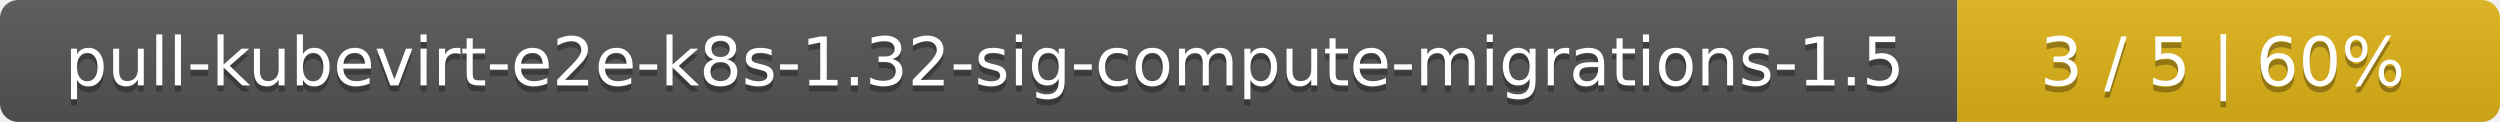
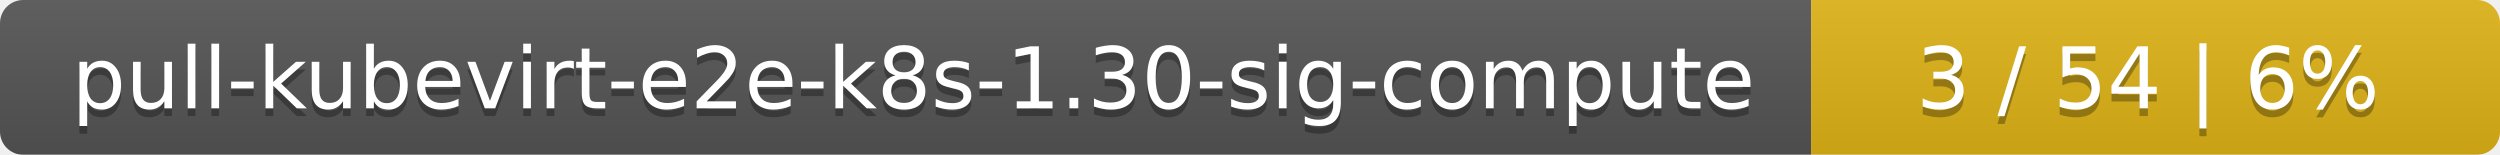
- <svg xmlns="http://www.w3.org/2000/svg" width="410" height="20">
+ <svg xmlns="http://www.w3.org/2000/svg" width="323" height="20">
  <linearGradient id="smooth" x2="0" y2="100%">
    <stop offset="0" stop-color="#bbb" stop-opacity=".1" />
    <stop offset="1" stop-opacity=".1" />
  </linearGradient>
  <mask id="round">
-     <rect width="410" height="20" rx="3" fill="#fff" />
+     <rect width="323" height="20" rx="3" fill="#fff" />
  </mask>
  <g mask="url(#round)">
-     <rect width="321" height="20" fill="#555" />
-     <rect x="321" width="89" height="20" fill="#dfb317" />
-     <rect width="410" height="20" fill="url(#smooth)" />
+     <rect width="234" height="20" fill="#555" />
+     <rect x="234" width="89" height="20" fill="#dfb317" />
+     <rect width="323" height="20" fill="url(#smooth)" />
  </g>
  <g fill="#fff" text-anchor="middle" font-family="DejaVu Sans,Verdana,Geneva,sans-serif" font-size="11">
-     <text x="161.5" y="15" fill="#010101" fill-opacity=".3">pull-kubevirt-e2e-k8s-1.32-sig-compute-migrations-1.5</text>
-     <text x="161.5" y="14">pull-kubevirt-e2e-k8s-1.32-sig-compute-migrations-1.5</text>
-     <text x="364.5" y="15" fill="#010101" fill-opacity=".3">3 / 5    |    60%</text>
-     <text x="364.5" y="14">3 / 5    |    60%</text>
+     <text x="118" y="15" fill="#010101" fill-opacity=".3">pull-kubevirt-e2e-k8s-1.30-sig-compute</text>
+     <text x="118" y="14">pull-kubevirt-e2e-k8s-1.30-sig-compute</text>
+     <text x="277.5" y="15" fill="#010101" fill-opacity=".3">3 / 54    |    6%</text>
+     <text x="277.5" y="14">3 / 54    |    6%</text>
  </g>
</svg>
